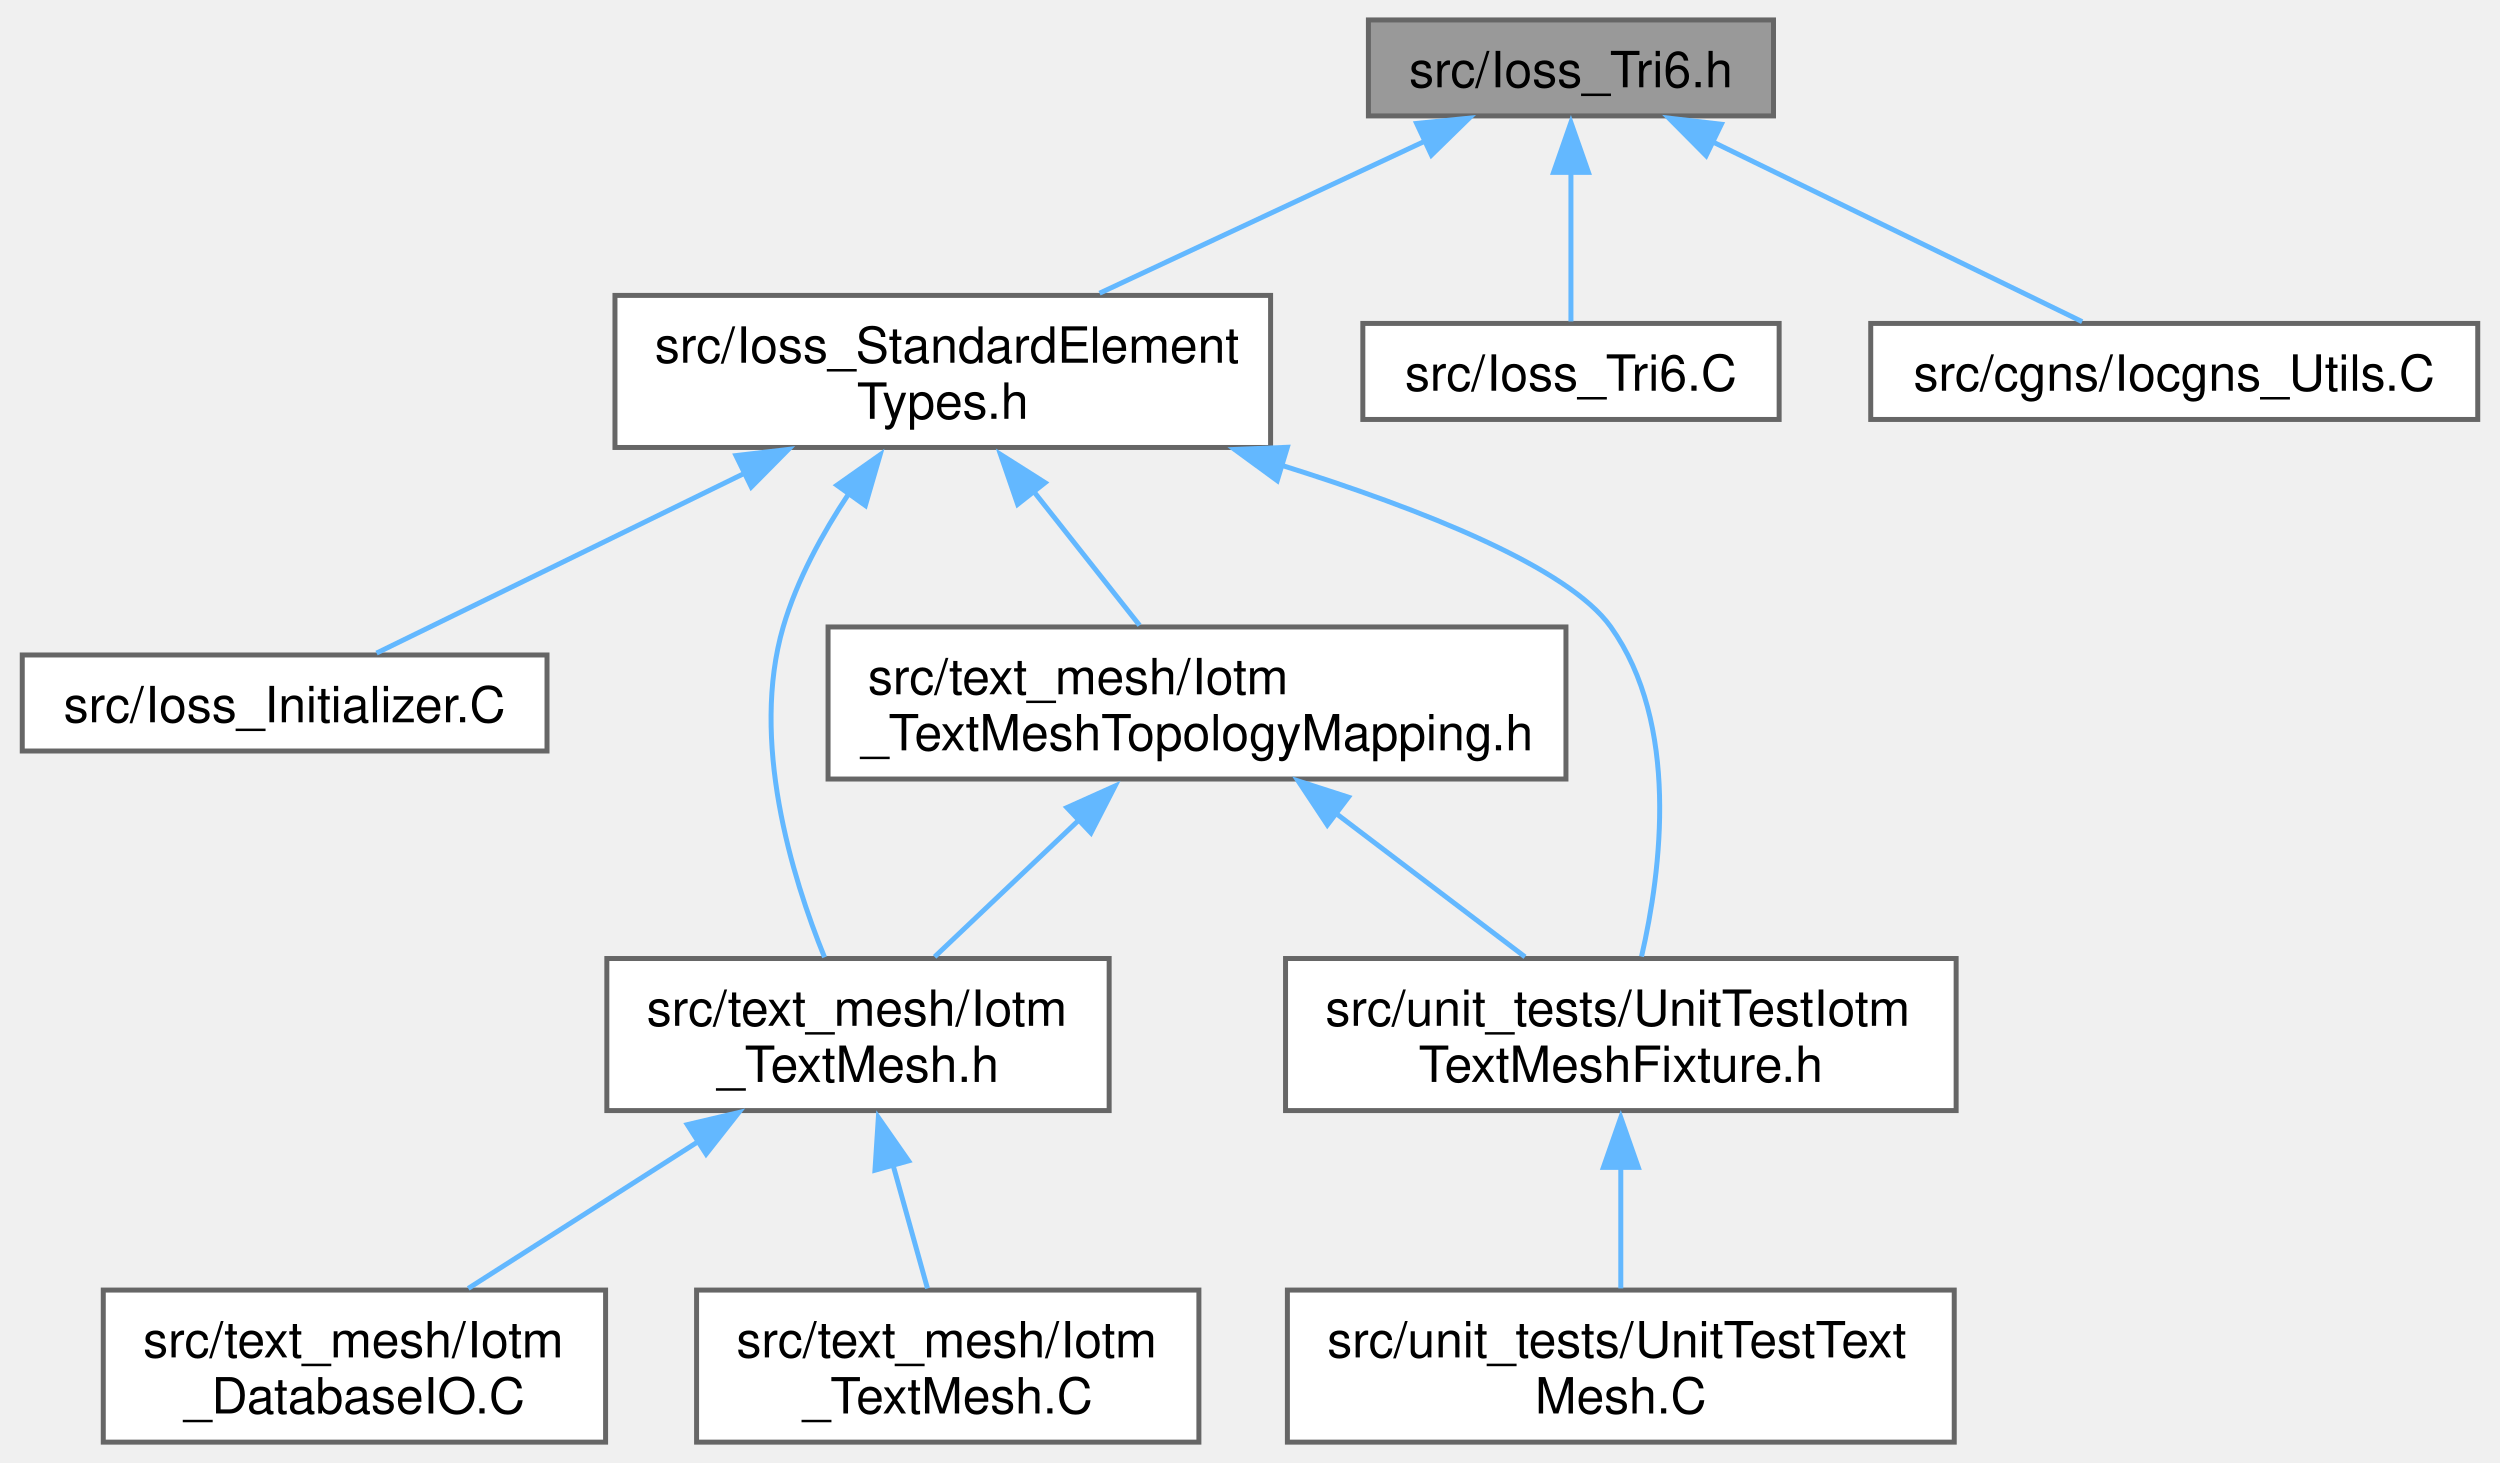
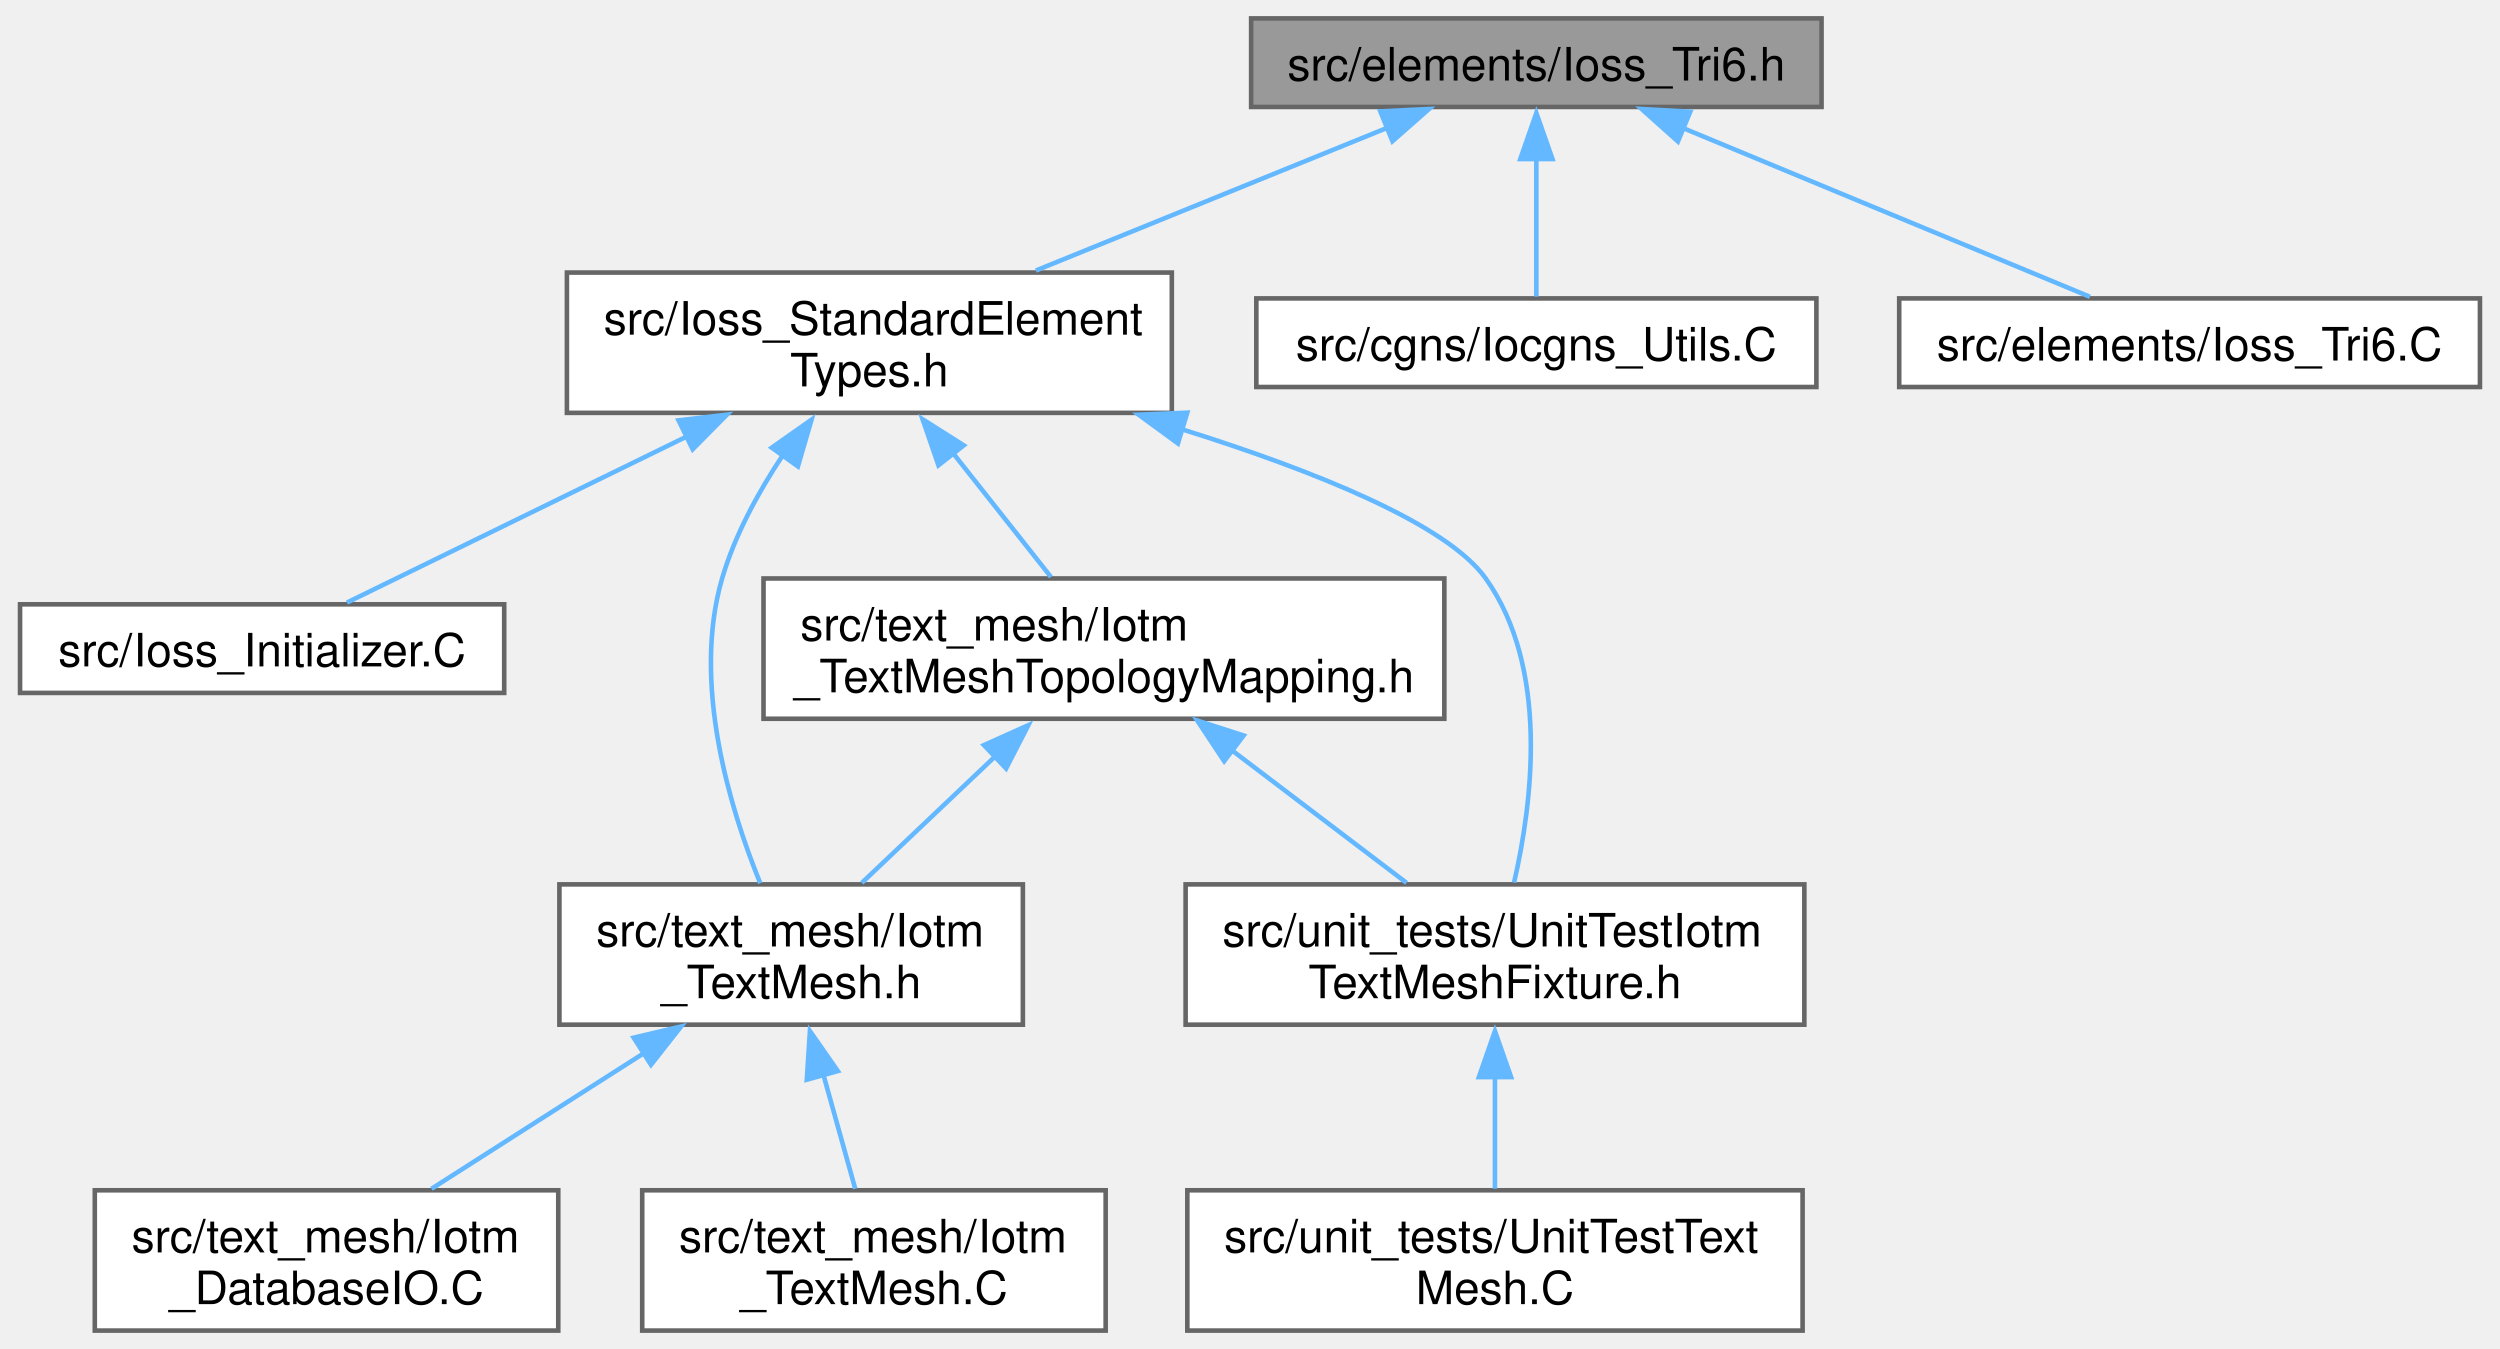
- <svg xmlns="http://www.w3.org/2000/svg" xmlns:xlink="http://www.w3.org/1999/xlink" width="501pt" height="293pt" viewBox="0.00 0.00 500.50 293.25">
+ <svg xmlns="http://www.w3.org/2000/svg" xmlns:xlink="http://www.w3.org/1999/xlink" width="543pt" height="293pt" viewBox="0.00 0.00 542.75 293.25">
  <g id="graph0" class="graph" transform="scale(1 1) rotate(0) translate(4 289.25)">
    <g id="Node000001" class="node">
      <g id="a_Node000001">
        <a xlink:title=" ">
-           <polygon fill="#999999" stroke="#666666" points="351.25,-285.25 270,-285.25 270,-266 351.25,-266 351.25,-285.25" />
-           <text text-anchor="middle" x="310.62" y="-271.75" font-family="Helvetica,sans-Serif" font-size="10.00">src/Ioss_Tri6.h</text>
+           <polygon fill="#999999" stroke="#666666" points="391.62,-285.25 267.62,-285.25 267.62,-266 391.62,-266 391.62,-285.25" />
+           <text text-anchor="middle" x="329.62" y="-271.75" font-family="Helvetica,sans-Serif" font-size="10.00">src/elements/Ioss_Tri6.h</text>
        </a>
      </g>
    </g>
    <g id="Node000002" class="node">
      <g id="a_Node000002">
        <a xlink:href="Ioss__StandardElementTypes_8h.html" target="_top" xlink:title=" ">
          <polygon fill="white" stroke="#666666" points="250.38,-230 118.88,-230 118.88,-199.5 250.38,-199.5 250.38,-230" />
          <text text-anchor="start" x="126.88" y="-216.5" font-family="Helvetica,sans-Serif" font-size="10.00">src/Ioss_StandardElement</text>
          <text text-anchor="middle" x="184.62" y="-205.25" font-family="Helvetica,sans-Serif" font-size="10.00">Types.h</text>
        </a>
      </g>
    </g>
    <g id="edge1_Node000001_Node000002" class="edge">
      <g id="a_edge1_Node000001_Node000002">
        <a xlink:title=" ">
-           <path fill="none" stroke="#63b8ff" d="M281.33,-260.94C261.77,-251.8 236.07,-239.79 216.07,-230.44" />
-           <polygon fill="#63b8ff" stroke="#63b8ff" points="279.67,-264.49 290.21,-265.55 282.64,-258.15 279.67,-264.49" />
+           <path fill="none" stroke="#63b8ff" d="M297.15,-261.44C274.5,-252.24 244.25,-239.96 220.82,-230.44" />
+           <polygon fill="#63b8ff" stroke="#63b8ff" points="295.7,-265.04 306.29,-265.55 298.34,-258.55 295.7,-265.04" />
        </a>
      </g>
    </g>
    <g id="Node000010" class="node">
      <g id="a_Node000010">
-         <a xlink:href="Ioss__Tri6_8C.html" target="_top" xlink:title=" ">
-           <polygon fill="white" stroke="#666666" points="352.38,-224.38 268.88,-224.38 268.88,-205.12 352.38,-205.12 352.38,-224.38" />
-           <text text-anchor="middle" x="310.62" y="-210.88" font-family="Helvetica,sans-Serif" font-size="10.00">src/Ioss_Tri6.C</text>
+         <a xlink:href="Iocgns__Utils_8C.html" target="_top" xlink:title=" ">
+           <polygon fill="white" stroke="#666666" points="390.5,-224.38 268.75,-224.38 268.75,-205.12 390.5,-205.12 390.5,-224.38" />
+           <text text-anchor="middle" x="329.62" y="-210.88" font-family="Helvetica,sans-Serif" font-size="10.00">src/cgns/Iocgns_Utils.C</text>
        </a>
      </g>
    </g>
    <g id="edge11_Node000001_Node000010" class="edge">
      <g id="a_edge11_Node000001_Node000010">
        <a xlink:title=" ">
-           <path fill="none" stroke="#63b8ff" d="M310.62,-254.87C310.62,-244.68 310.62,-232.76 310.62,-224.78" />
-           <polygon fill="#63b8ff" stroke="#63b8ff" points="307.13,-254.68 310.62,-264.68 314.13,-254.68 307.13,-254.68" />
+           <path fill="none" stroke="#63b8ff" d="M329.62,-254.87C329.62,-244.68 329.62,-232.76 329.62,-224.78" />
+           <polygon fill="#63b8ff" stroke="#63b8ff" points="326.13,-254.68 329.62,-264.68 333.13,-254.68 326.13,-254.68" />
        </a>
      </g>
    </g>
    <g id="Node000011" class="node">
      <g id="a_Node000011">
-         <a xlink:href="Iocgns__Utils_8C.html" target="_top" xlink:title=" ">
-           <polygon fill="white" stroke="#666666" points="492.5,-224.38 370.75,-224.38 370.75,-205.12 492.5,-205.12 492.5,-224.38" />
-           <text text-anchor="middle" x="431.62" y="-210.88" font-family="Helvetica,sans-Serif" font-size="10.00">src/cgns/Iocgns_Utils.C</text>
+         <a xlink:href="Ioss__Tri6_8C.html" target="_top" xlink:title=" ">
+           <polygon fill="white" stroke="#666666" points="534.75,-224.38 408.5,-224.38 408.5,-205.12 534.75,-205.12 534.75,-224.38" />
+           <text text-anchor="middle" x="471.62" y="-210.88" font-family="Helvetica,sans-Serif" font-size="10.00">src/elements/Ioss_Tri6.C</text>
        </a>
      </g>
    </g>
    <g id="edge12_Node000001_Node000011" class="edge">
      <g id="a_edge12_Node000001_Node000011">
        <a xlink:title=" ">
-           <path fill="none" stroke="#63b8ff" d="M339.1,-260.77C361.99,-249.63 393.46,-234.32 413.16,-224.73" />
-           <polygon fill="#63b8ff" stroke="#63b8ff" points="337.73,-258.03 330.27,-265.55 340.79,-264.33 337.73,-258.03" />
+           <path fill="none" stroke="#63b8ff" d="M361.6,-261.37C388.56,-250.19 426.41,-234.49 449.96,-224.73" />
+           <polygon fill="#63b8ff" stroke="#63b8ff" points="360.4,-258.49 352.5,-265.55 363.08,-264.96 360.4,-258.49" />
        </a>
      </g>
    </g>
    <g id="Node000003" class="node">
      <g id="a_Node000003">
        <a xlink:href="Ioss__Initializer_8C.html" target="_top" xlink:title=" ">
          <polygon fill="white" stroke="#666666" points="105.25,-157.88 0,-157.88 0,-138.62 105.25,-138.62 105.25,-157.88" />
          <text text-anchor="middle" x="52.62" y="-144.38" font-family="Helvetica,sans-Serif" font-size="10.00">src/Ioss_Initializer.C</text>
        </a>
      </g>
    </g>
    <g id="edge2_Node000002_Node000003" class="edge">
      <g id="a_edge2_Node000002_Node000003">
        <a xlink:title=" ">
          <path fill="none" stroke="#63b8ff" d="M144.91,-194.35C120.4,-182.37 90.1,-167.56 71.06,-158.26" />
          <polygon fill="#63b8ff" stroke="#63b8ff" points="143.15,-197.87 153.67,-199.11 146.22,-191.58 143.15,-197.87" />
        </a>
      </g>
    </g>
    <g id="Node000004" class="node">
      <g id="a_Node000004">
        <a xlink:href="Iotm__TextMesh_8h.html" target="_top" xlink:title=" ">
          <polygon fill="white" stroke="#666666" points="218,-97 117.25,-97 117.25,-66.5 218,-66.5 218,-97" />
          <text text-anchor="start" x="125.25" y="-83.5" font-family="Helvetica,sans-Serif" font-size="10.00">src/text_mesh/Iotm</text>
          <text text-anchor="middle" x="167.62" y="-72.25" font-family="Helvetica,sans-Serif" font-size="10.00">_TextMesh.h</text>
        </a>
      </g>
    </g>
    <g id="edge3_Node000002_Node000004" class="edge">
      <g id="a_edge3_Node000002_Node000004">
        <a xlink:title=" ">
          <path fill="none" stroke="#63b8ff" d="M165.81,-190.29C160.48,-182.26 155.37,-172.92 152.62,-163.5 146,-140.78 154.28,-113.57 160.91,-97.25" />
          <polygon fill="#63b8ff" stroke="#63b8ff" points="163.4,-191.93 172.06,-198.03 169.1,-187.86 163.4,-191.93" />
        </a>
      </g>
    </g>
    <g id="Node000007" class="node">
      <g id="a_Node000007">
        <a xlink:href="Iotm__TextMeshTopologyMapping_8h.html" target="_top" xlink:title=" ">
          <polygon fill="white" stroke="#666666" points="309.62,-163.5 161.62,-163.5 161.62,-133 309.62,-133 309.62,-163.5" />
          <text text-anchor="start" x="169.62" y="-150" font-family="Helvetica,sans-Serif" font-size="10.00">src/text_mesh/Iotm</text>
          <text text-anchor="middle" x="235.62" y="-138.75" font-family="Helvetica,sans-Serif" font-size="10.00">_TextMeshTopologyMapping.h</text>
        </a>
      </g>
    </g>
    <g id="edge6_Node000002_Node000007" class="edge">
      <g id="a_edge6_Node000002_Node000007">
        <a xlink:title=" ">
          <path fill="none" stroke="#63b8ff" d="M202.91,-190.63C209.97,-181.69 217.85,-171.74 224.1,-163.83" />
          <polygon fill="#63b8ff" stroke="#63b8ff" points="199.65,-188.1 196.2,-198.11 205.15,-192.44 199.65,-188.1" />
        </a>
      </g>
    </g>
    <g id="Node000008" class="node">
      <g id="a_Node000008">
        <a xlink:href="UnitTestIotmTextMeshFixture_8h.html" target="_top" xlink:title=" ">
          <polygon fill="white" stroke="#666666" points="387.88,-97 253.38,-97 253.38,-66.5 387.88,-66.5 387.88,-97" />
          <text text-anchor="start" x="261.38" y="-83.5" font-family="Helvetica,sans-Serif" font-size="10.00">src/unit_tests/UnitTestIotm</text>
          <text text-anchor="middle" x="320.62" y="-72.25" font-family="Helvetica,sans-Serif" font-size="10.00">TextMeshFixture.h</text>
        </a>
      </g>
    </g>
    <g id="edge10_Node000002_Node000008" class="edge">
      <g id="a_edge10_Node000002_Node000008">
        <a xlink:title=" ">
          <path fill="none" stroke="#63b8ff" d="M252.32,-196.01C281.17,-186.98 310.15,-175.41 318.62,-163.5 332.45,-144.08 328.79,-114.84 324.78,-97.39" />
          <polygon fill="#63b8ff" stroke="#63b8ff" points="251.71,-192.85 243.16,-199.1 253.74,-199.54 251.71,-192.85" />
        </a>
      </g>
    </g>
    <g id="Node000005" class="node">
      <g id="a_Node000005">
        <a xlink:href="Iotm__DatabaseIO_8C.html" target="_top" xlink:title=" ">
          <polygon fill="white" stroke="#666666" points="117,-30.5 16.25,-30.5 16.25,0 117,0 117,-30.5" />
          <text text-anchor="start" x="24.25" y="-17" font-family="Helvetica,sans-Serif" font-size="10.00">src/text_mesh/Iotm</text>
          <text text-anchor="middle" x="66.62" y="-5.75" font-family="Helvetica,sans-Serif" font-size="10.00">_DatabaseIO.C</text>
        </a>
      </g>
    </g>
    <g id="edge4_Node000004_Node000005" class="edge">
      <g id="a_edge4_Node000004_Node000005">
        <a xlink:title=" ">
          <path fill="none" stroke="#63b8ff" d="M135.74,-60.39C120.71,-50.79 103.12,-39.56 89.45,-30.83" />
          <polygon fill="#63b8ff" stroke="#63b8ff" points="133.39,-63.68 143.71,-66.11 137.16,-57.78 133.39,-63.68" />
        </a>
      </g>
    </g>
    <g id="Node000006" class="node">
      <g id="a_Node000006">
        <a xlink:href="Iotm__TextMesh_8C.html" target="_top" xlink:title=" ">
          <polygon fill="white" stroke="#666666" points="236,-30.5 135.25,-30.5 135.25,0 236,0 236,-30.5" />
          <text text-anchor="start" x="143.25" y="-17" font-family="Helvetica,sans-Serif" font-size="10.00">src/text_mesh/Iotm</text>
          <text text-anchor="middle" x="185.62" y="-5.75" font-family="Helvetica,sans-Serif" font-size="10.00">_TextMesh.C</text>
        </a>
      </g>
    </g>
    <g id="edge5_Node000004_Node000006" class="edge">
      <g id="a_edge5_Node000004_Node000006">
        <a xlink:title=" ">
          <path fill="none" stroke="#63b8ff" d="M174.63,-55.66C176.97,-47.25 179.51,-38.16 181.56,-30.83" />
          <polygon fill="#63b8ff" stroke="#63b8ff" points="171.03,-54.54 171.71,-65.11 177.77,-56.42 171.03,-54.54" />
        </a>
      </g>
    </g>
    <g id="edge7_Node000007_Node000004" class="edge">
      <g id="a_edge7_Node000007_Node000004">
        <a xlink:title=" ">
          <path fill="none" stroke="#63b8ff" d="M212.42,-125.24C202.71,-116.03 191.68,-105.56 182.99,-97.33" />
          <polygon fill="#63b8ff" stroke="#63b8ff" points="209.53,-127.27 219.19,-131.61 214.35,-122.19 209.53,-127.27" />
        </a>
      </g>
    </g>
    <g id="edge8_Node000007_Node000008" class="edge">
      <g id="a_edge8_Node000007_Node000008">
        <a xlink:title=" ">
          <path fill="none" stroke="#63b8ff" d="M263.54,-126.07C275.94,-116.66 290.23,-105.81 301.41,-97.33" />
          <polygon fill="#63b8ff" stroke="#63b8ff" points="261.76,-123.78 255.91,-132.61 265.99,-129.36 261.76,-123.78" />
        </a>
      </g>
    </g>
    <g id="Node000009" class="node">
      <g id="a_Node000009">
        <a xlink:href="UnitTestTextMesh_8C.html" target="_top" xlink:title=" ">
          <polygon fill="white" stroke="#666666" points="387.5,-30.5 253.75,-30.5 253.75,0 387.5,0 387.5,-30.5" />
          <text text-anchor="start" x="261.75" y="-17" font-family="Helvetica,sans-Serif" font-size="10.00">src/unit_tests/UnitTestText</text>
          <text text-anchor="middle" x="320.62" y="-5.75" font-family="Helvetica,sans-Serif" font-size="10.00">Mesh.C</text>
        </a>
      </g>
    </g>
    <g id="edge9_Node000008_Node000009" class="edge">
      <g id="a_edge9_Node000008_Node000009">
        <a xlink:title=" ">
          <path fill="none" stroke="#63b8ff" d="M320.62,-55.38C320.62,-47.05 320.62,-38.08 320.62,-30.83" />
          <polygon fill="#63b8ff" stroke="#63b8ff" points="317.13,-55.11 320.62,-65.11 324.13,-55.11 317.13,-55.11" />
        </a>
      </g>
    </g>
  </g>
</svg>
